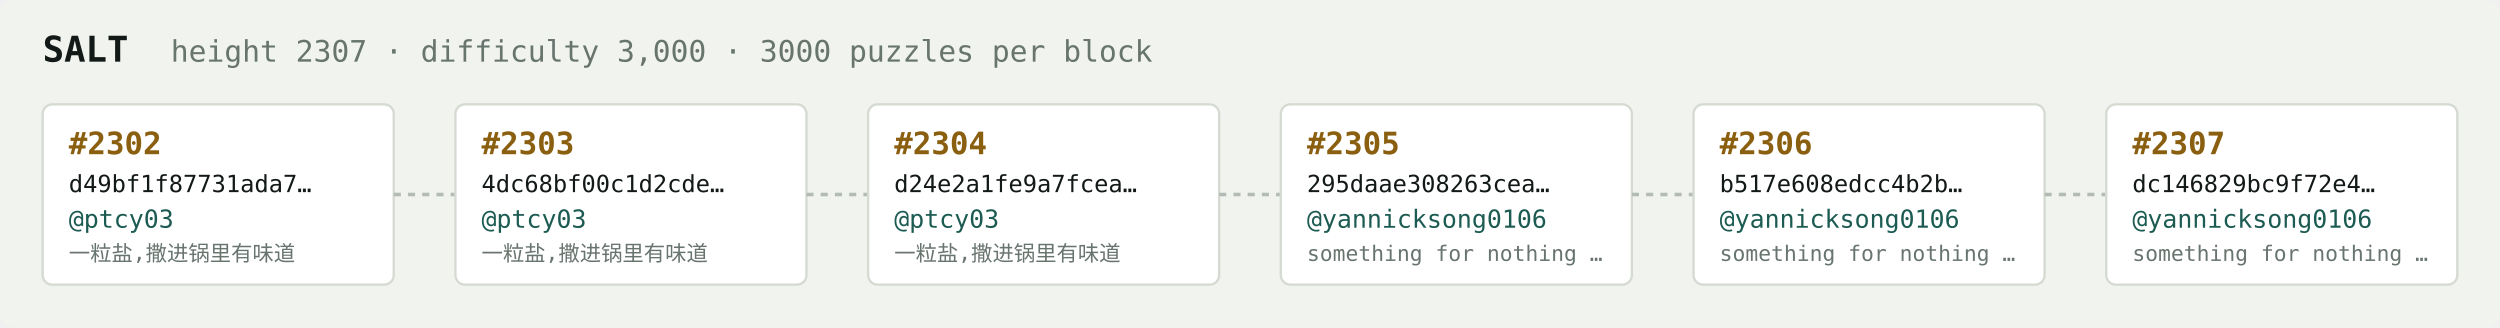
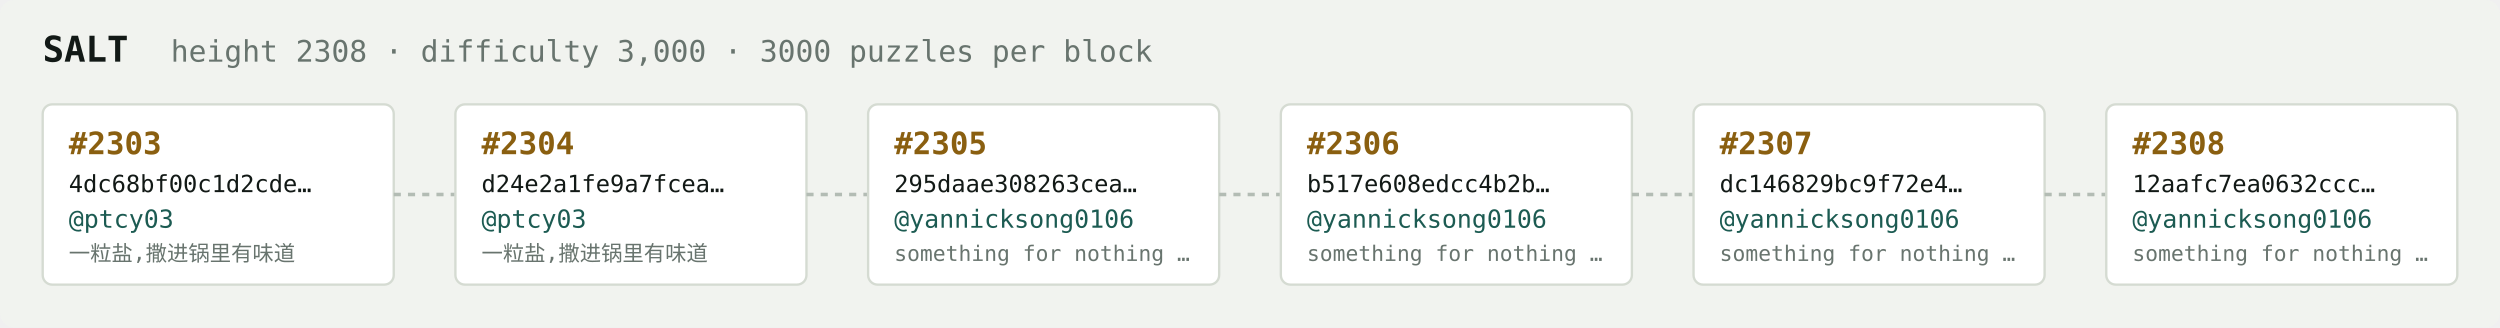
<svg xmlns="http://www.w3.org/2000/svg" width="1054" height="138" viewBox="0 0 1054 138" font-family="ui-monospace,SFMono-Regular,Menlo,monospace">
  <rect fill="#f1f3ef" width="1054" height="138" rx="6" />
  <text x="18" y="26" fill="#121916" font-size="15" font-weight="700">SALT</text>
-   <text x="72" y="26" fill="#68746e" font-size="12.5">height 2307 · difficulty 3,000 · 3000 puzzles per block</text>
+   <text x="72" y="26" fill="#68746e" font-size="12.5">height 2308 · difficulty 3,000 · 3000 puzzles per block</text>
  <rect x="18" y="44" width="148" height="76" rx="4" fill="#ffffff" stroke="#d5dbd2" stroke-width="1" />
-   <text x="29" y="65" fill="#8a5f10" font-size="13" font-weight="700">#2302</text>
-   <text x="29" y="81" fill="#121916" font-size="10">d49bf1f87731ada7…</text>
+   <text x="29" y="65" fill="#8a5f10" font-size="13" font-weight="700">#2303</text>
+   <text x="29" y="81" fill="#121916" font-size="10">4dc68bf00c1d2cde…</text>
  <text x="29" y="96" fill="#1c5b52" font-size="10.5">@ptcy03</text>
  <text x="29" y="110" fill="#68746e" font-size="9">一粒盐,撒进锅里有味道</text>
  <line x1="166" y1="82.0" x2="192" y2="82.0" stroke="#b3bcb4" stroke-width="1.5" stroke-dasharray="3 3" />
  <rect x="192" y="44" width="148" height="76" rx="4" fill="#ffffff" stroke="#d5dbd2" stroke-width="1" />
-   <text x="203" y="65" fill="#8a5f10" font-size="13" font-weight="700">#2303</text>
-   <text x="203" y="81" fill="#121916" font-size="10">4dc68bf00c1d2cde…</text>
+   <text x="203" y="65" fill="#8a5f10" font-size="13" font-weight="700">#2304</text>
+   <text x="203" y="81" fill="#121916" font-size="10">d24e2a1fe9a7fcea…</text>
  <text x="203" y="96" fill="#1c5b52" font-size="10.5">@ptcy03</text>
  <text x="203" y="110" fill="#68746e" font-size="9">一粒盐,撒进锅里有味道</text>
  <line x1="340" y1="82.0" x2="366" y2="82.0" stroke="#b3bcb4" stroke-width="1.5" stroke-dasharray="3 3" />
  <rect x="366" y="44" width="148" height="76" rx="4" fill="#ffffff" stroke="#d5dbd2" stroke-width="1" />
-   <text x="377" y="65" fill="#8a5f10" font-size="13" font-weight="700">#2304</text>
-   <text x="377" y="81" fill="#121916" font-size="10">d24e2a1fe9a7fcea…</text>
-   <text x="377" y="96" fill="#1c5b52" font-size="10.5">@ptcy03</text>
-   <text x="377" y="110" fill="#68746e" font-size="9">一粒盐,撒进锅里有味道</text>
+   <text x="377" y="65" fill="#8a5f10" font-size="13" font-weight="700">#2305</text>
+   <text x="377" y="81" fill="#121916" font-size="10">295daae308263cea…</text>
+   <text x="377" y="96" fill="#1c5b52" font-size="10.5">@yannicksong0106</text>
+   <text x="377" y="110" fill="#68746e" font-size="9">something for nothing …</text>
  <line x1="514" y1="82.0" x2="540" y2="82.0" stroke="#b3bcb4" stroke-width="1.5" stroke-dasharray="3 3" />
  <rect x="540" y="44" width="148" height="76" rx="4" fill="#ffffff" stroke="#d5dbd2" stroke-width="1" />
-   <text x="551" y="65" fill="#8a5f10" font-size="13" font-weight="700">#2305</text>
-   <text x="551" y="81" fill="#121916" font-size="10">295daae308263cea…</text>
+   <text x="551" y="65" fill="#8a5f10" font-size="13" font-weight="700">#2306</text>
+   <text x="551" y="81" fill="#121916" font-size="10">b517e608edcc4b2b…</text>
  <text x="551" y="96" fill="#1c5b52" font-size="10.5">@yannicksong0106</text>
  <text x="551" y="110" fill="#68746e" font-size="9">something for nothing …</text>
  <line x1="688" y1="82.0" x2="714" y2="82.0" stroke="#b3bcb4" stroke-width="1.5" stroke-dasharray="3 3" />
  <rect x="714" y="44" width="148" height="76" rx="4" fill="#ffffff" stroke="#d5dbd2" stroke-width="1" />
-   <text x="725" y="65" fill="#8a5f10" font-size="13" font-weight="700">#2306</text>
-   <text x="725" y="81" fill="#121916" font-size="10">b517e608edcc4b2b…</text>
+   <text x="725" y="65" fill="#8a5f10" font-size="13" font-weight="700">#2307</text>
+   <text x="725" y="81" fill="#121916" font-size="10">dc146829bc9f72e4…</text>
  <text x="725" y="96" fill="#1c5b52" font-size="10.5">@yannicksong0106</text>
  <text x="725" y="110" fill="#68746e" font-size="9">something for nothing …</text>
  <line x1="862" y1="82.0" x2="888" y2="82.0" stroke="#b3bcb4" stroke-width="1.5" stroke-dasharray="3 3" />
  <rect x="888" y="44" width="148" height="76" rx="4" fill="#ffffff" stroke="#d5dbd2" stroke-width="1" />
-   <text x="899" y="65" fill="#8a5f10" font-size="13" font-weight="700">#2307</text>
-   <text x="899" y="81" fill="#121916" font-size="10">dc146829bc9f72e4…</text>
+   <text x="899" y="65" fill="#8a5f10" font-size="13" font-weight="700">#2308</text>
+   <text x="899" y="81" fill="#121916" font-size="10">12aafc7ea0632ccc…</text>
  <text x="899" y="96" fill="#1c5b52" font-size="10.5">@yannicksong0106</text>
  <text x="899" y="110" fill="#68746e" font-size="9">something for nothing …</text>
</svg>
